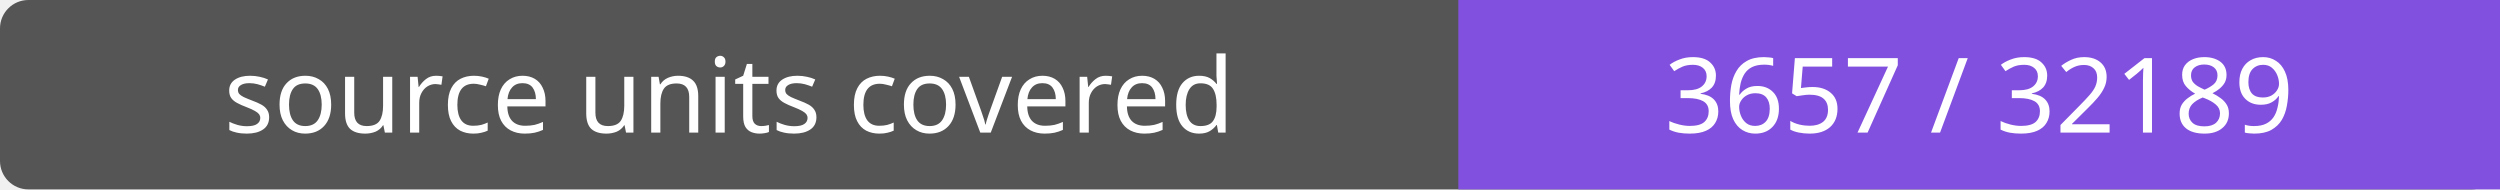
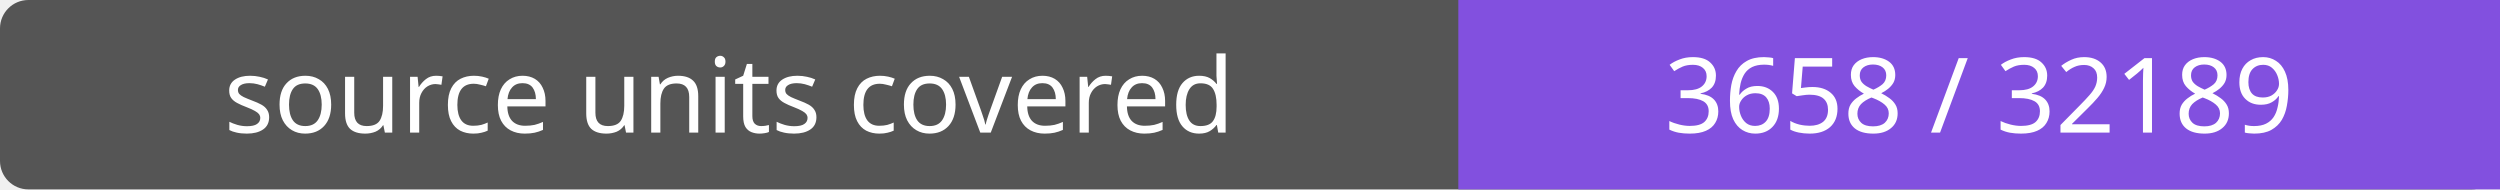
- <svg xmlns="http://www.w3.org/2000/svg" width="264" height="20" role="img" aria-label="source units covered: 3657 / 32189">
+ <svg xmlns="http://www.w3.org/2000/svg" width="264" height="20" role="img" aria-label="source units covered: 3658 / 32189">
  <rect width="264" height="20" rx="3" fill="#555" />
  <path fill="#8250df" d="M154 0h110v20H154z" />
  <g fill="#fff" text-anchor="middle" font-family="Verdana,sans-serif" font-size="11">
    <text x="77.0" y="14">source units covered</text>
-     <text x="209.0" y="14">3657 / 32189</text>
+     <text x="209.0" y="14">3658 / 32189</text>
  </g>
</svg>
